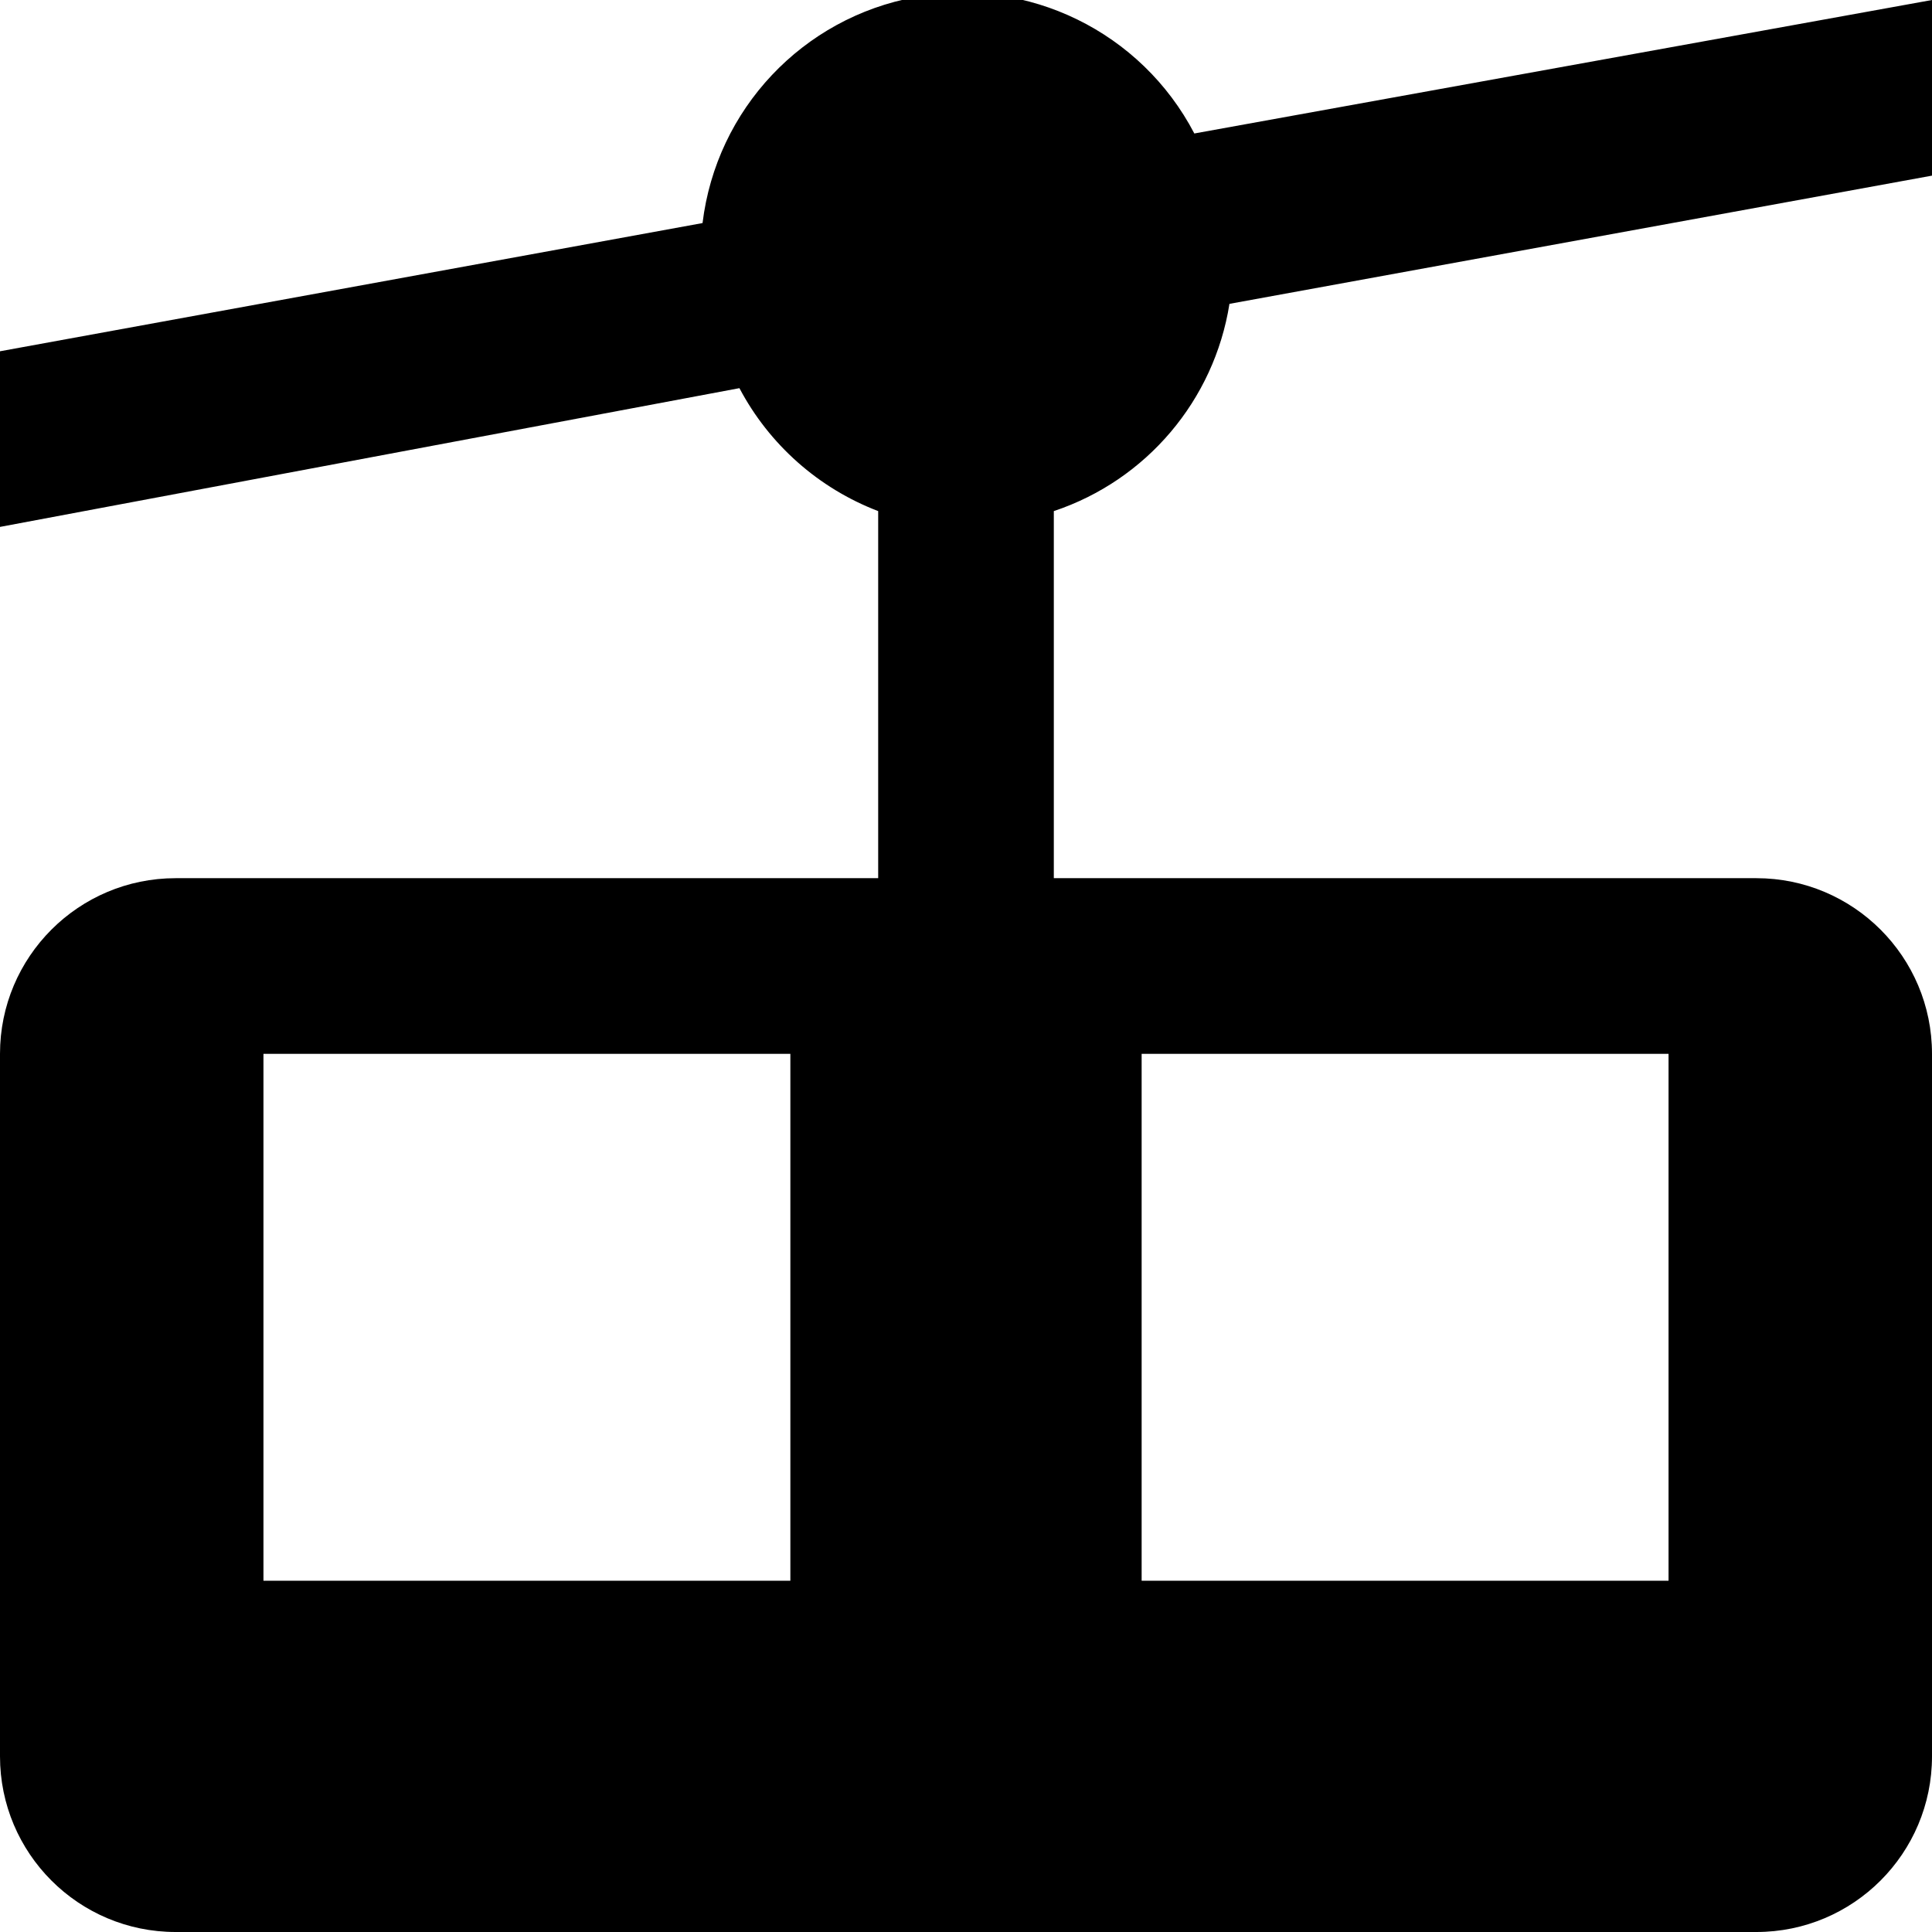
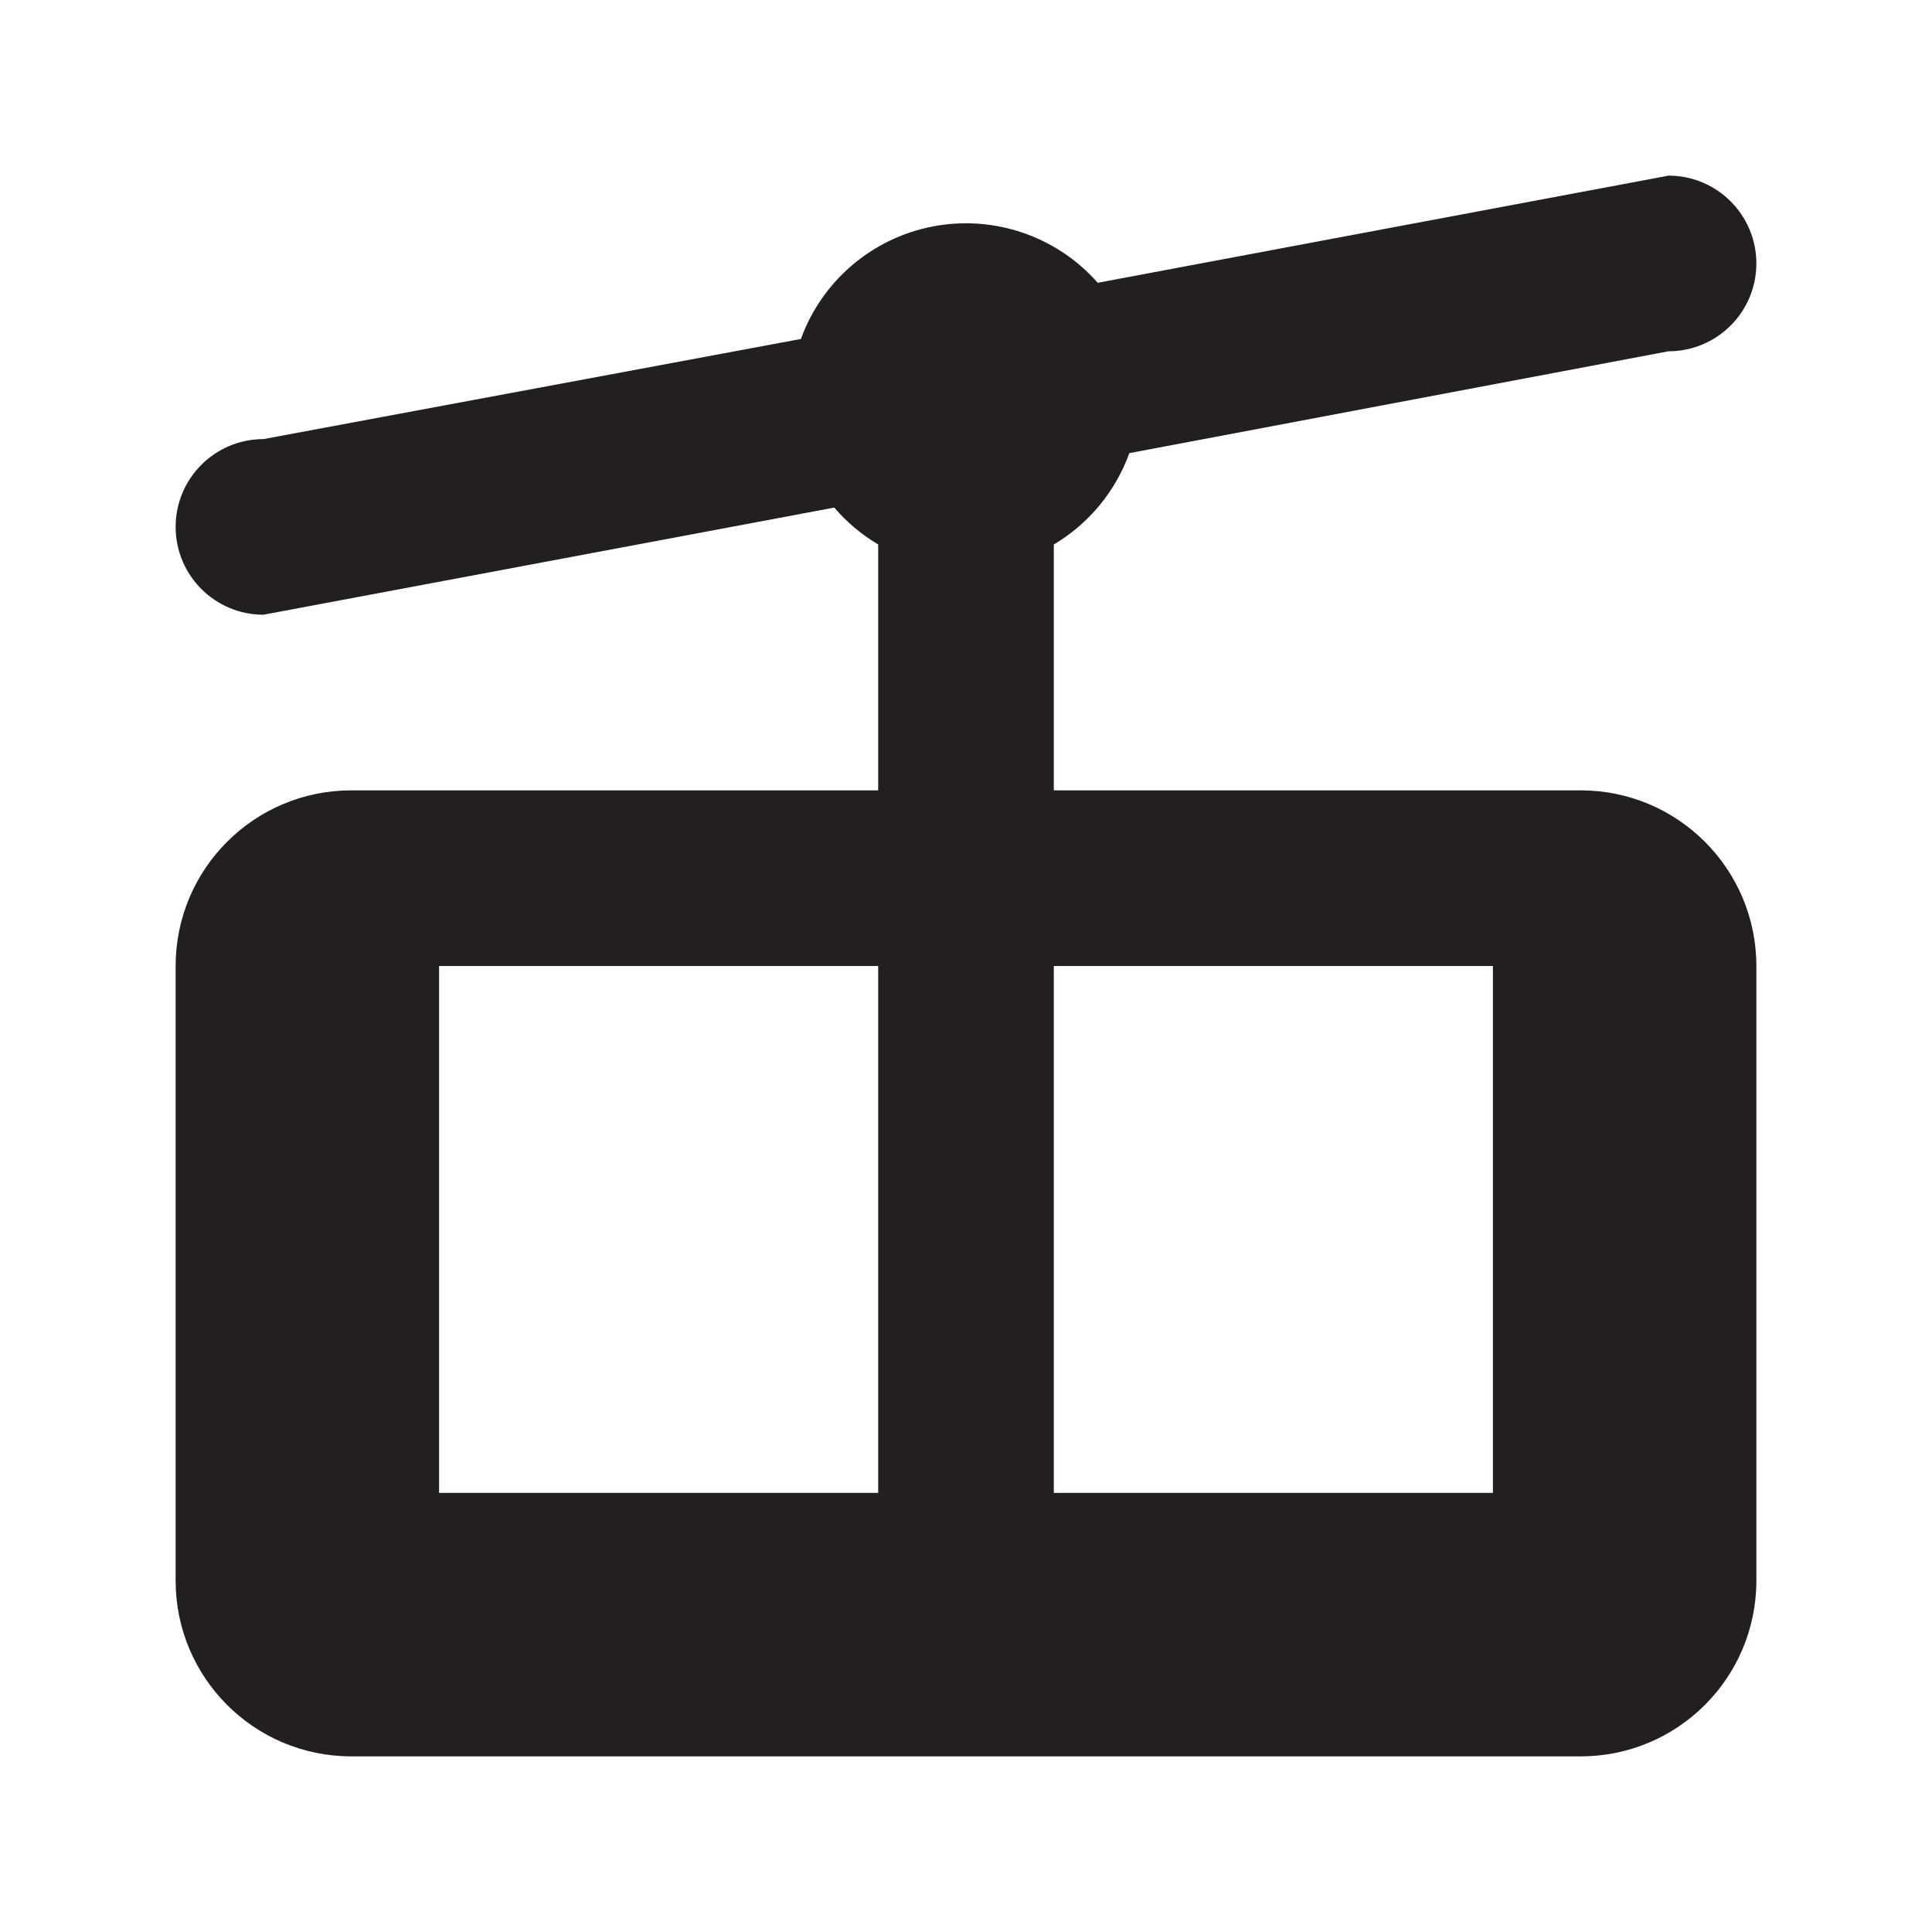
- <svg xmlns="http://www.w3.org/2000/svg" id="Layer_1" data-name="Layer 1" width="11" height="11" viewBox="0 0 11 11">
-   <path d="M7,1.73L11,1V0l-4.2.76A1.49,1.49,0,0,0,4,1.27L0,2V3l4.21-.79A1.5,1.5,0,0,0,5,2.91V5H1A1,1,0,0,0,0,6v4a1,1,0,0,0,1,1h9a1,1,0,0,0,1-1V6a1,1,0,0,0-1-1H6V2.91A1.49,1.49,0,0,0,7,1.73ZM4.5,9h-3V6h3V9Zm2-3h3V9h-3V6Z" />
+ <svg xmlns="http://www.w3.org/2000/svg" id="Aerialway" width="11" height="11" viewBox="0 0 11 11">
+   <path d="M9,4.5H6V3.1a1,1,0,0,0,.43-0.52L9.5,2a0.5,0.5,0,0,0,0-1l-3.25.61a1,1,0,0,0-1.69.32L1.5,2.5a0.5,0.5,0,0,0,0,1l3.25-.61A1,1,0,0,0,5,3.1V4.5H2a1,1,0,0,0-1,1V9a1,1,0,0,0,1,1H9a1,1,0,0,0,1-1V5.5A1,1,0,0,0,9,4.5Zm-4,4H2.5v-3H5v3Zm3.5,0H6v-3H8.5v3Z" fill="#231f20" />
</svg>
